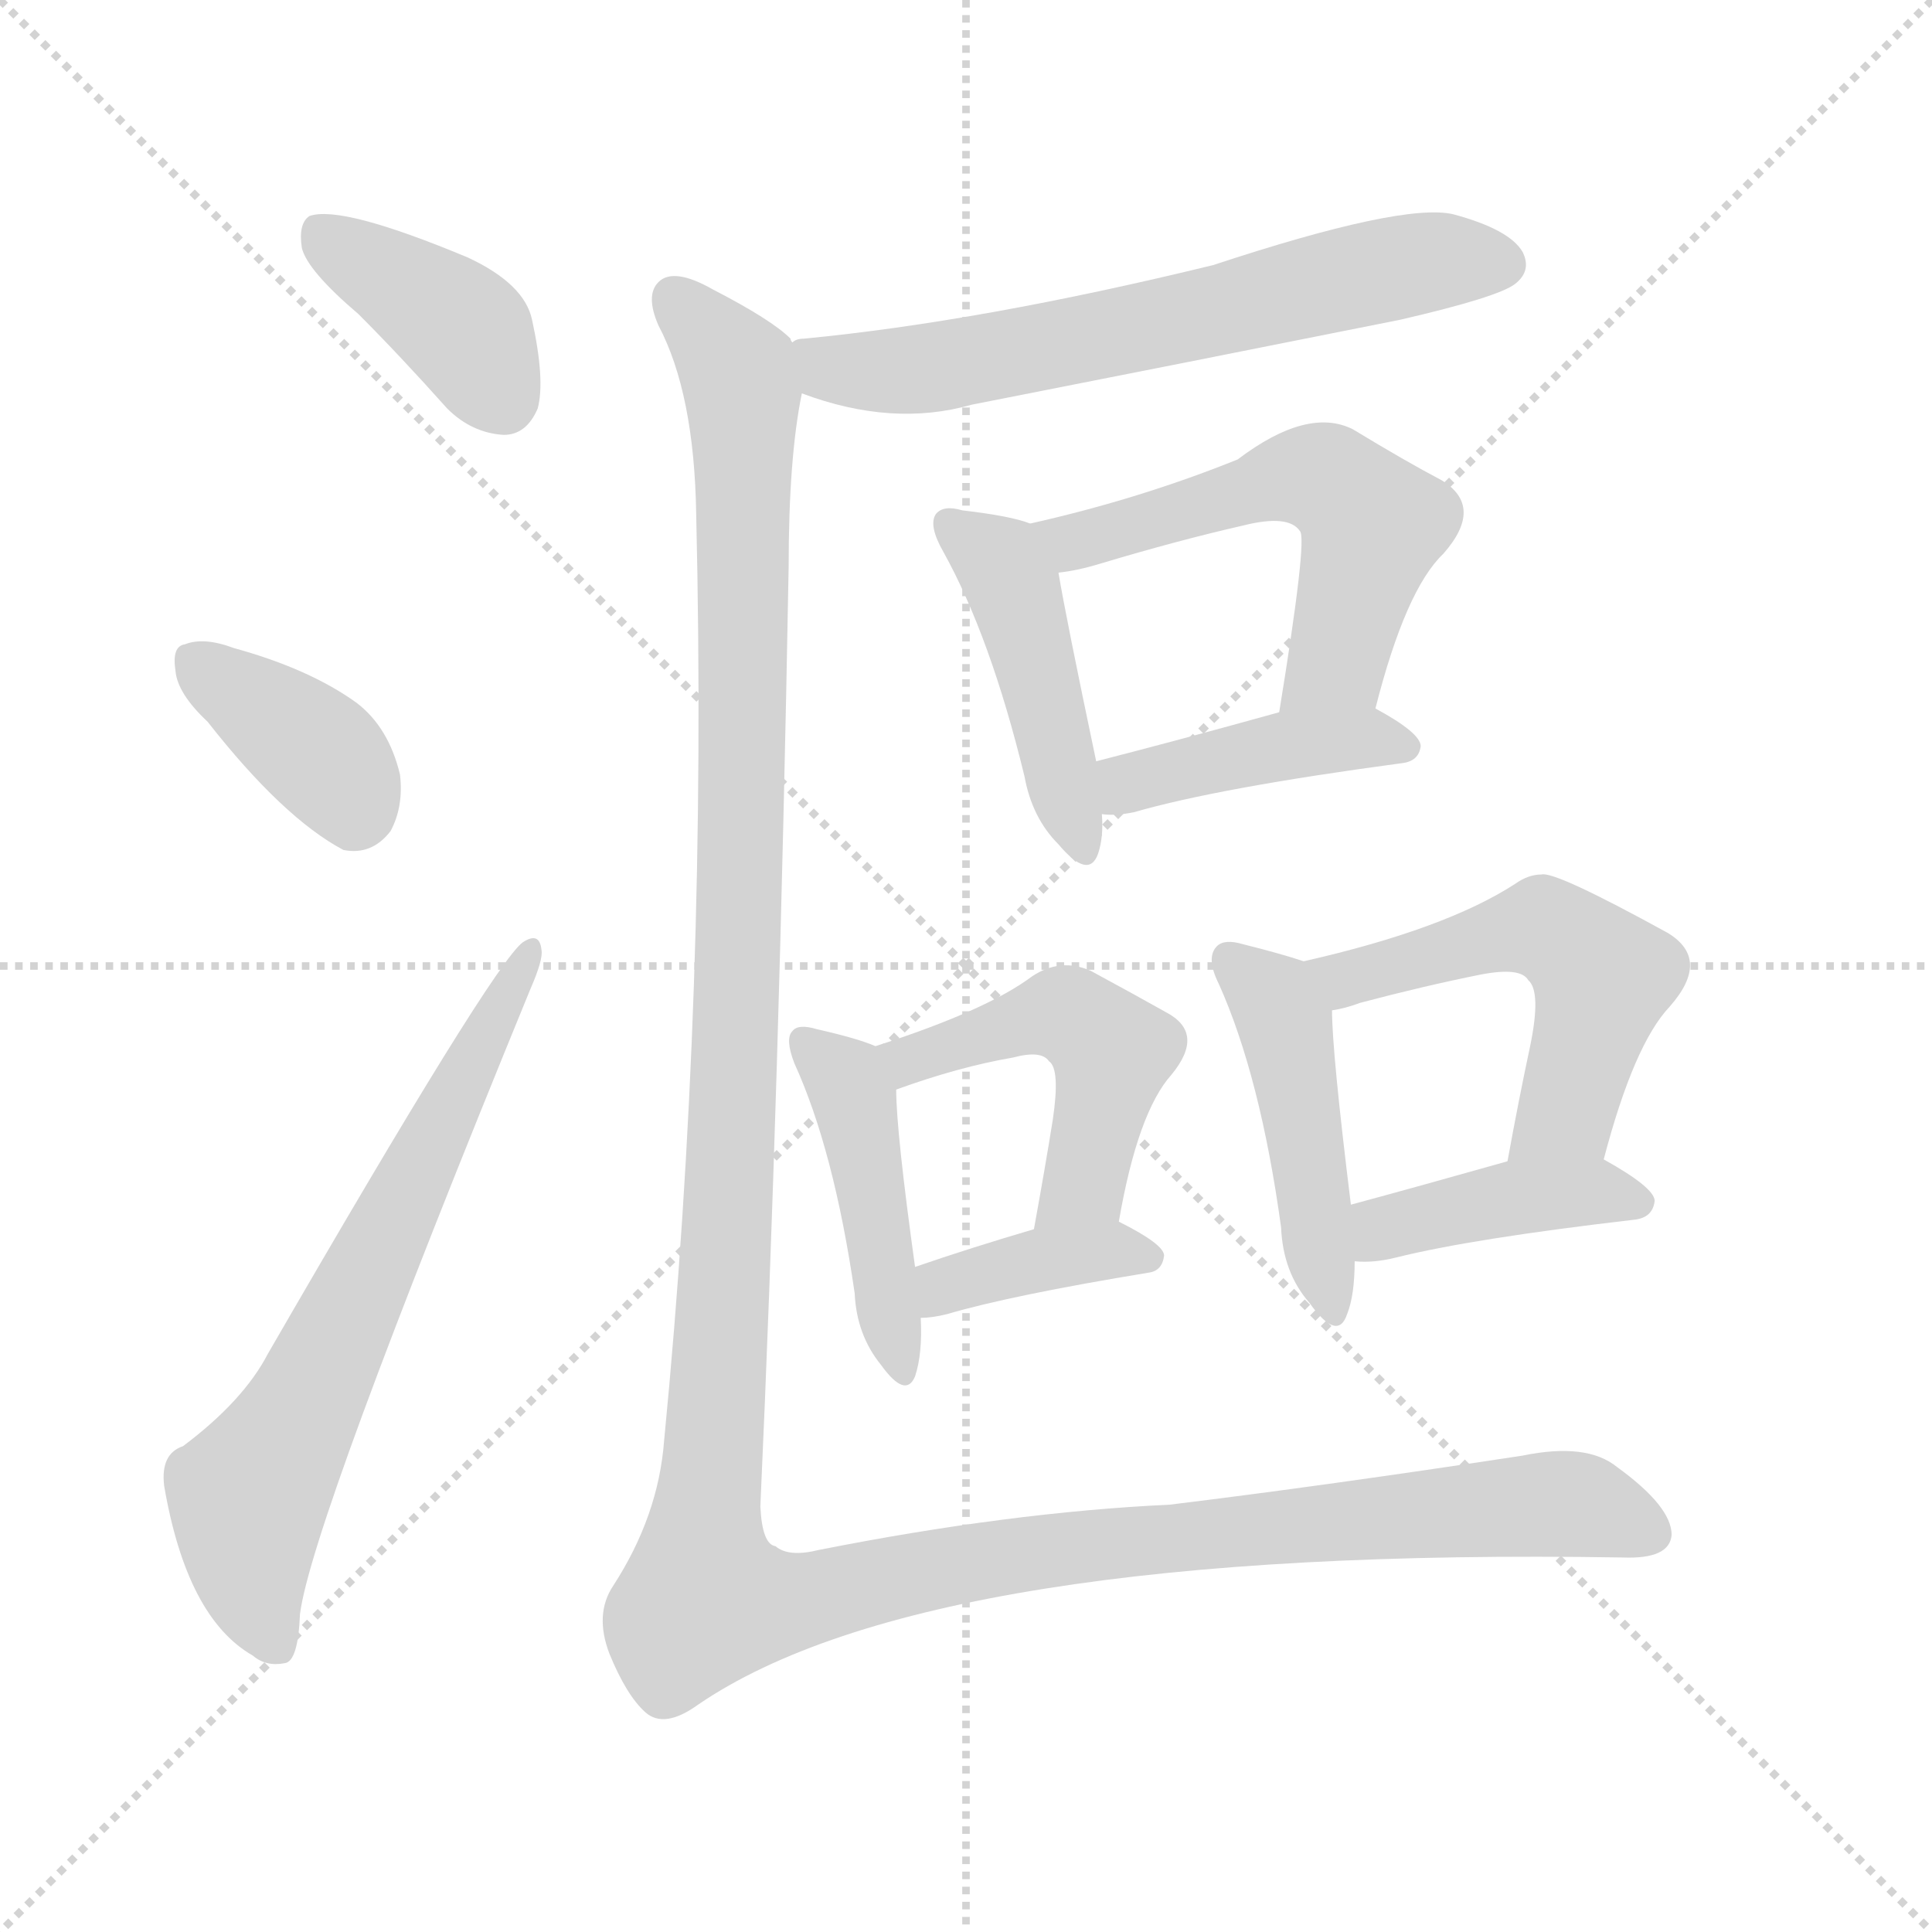
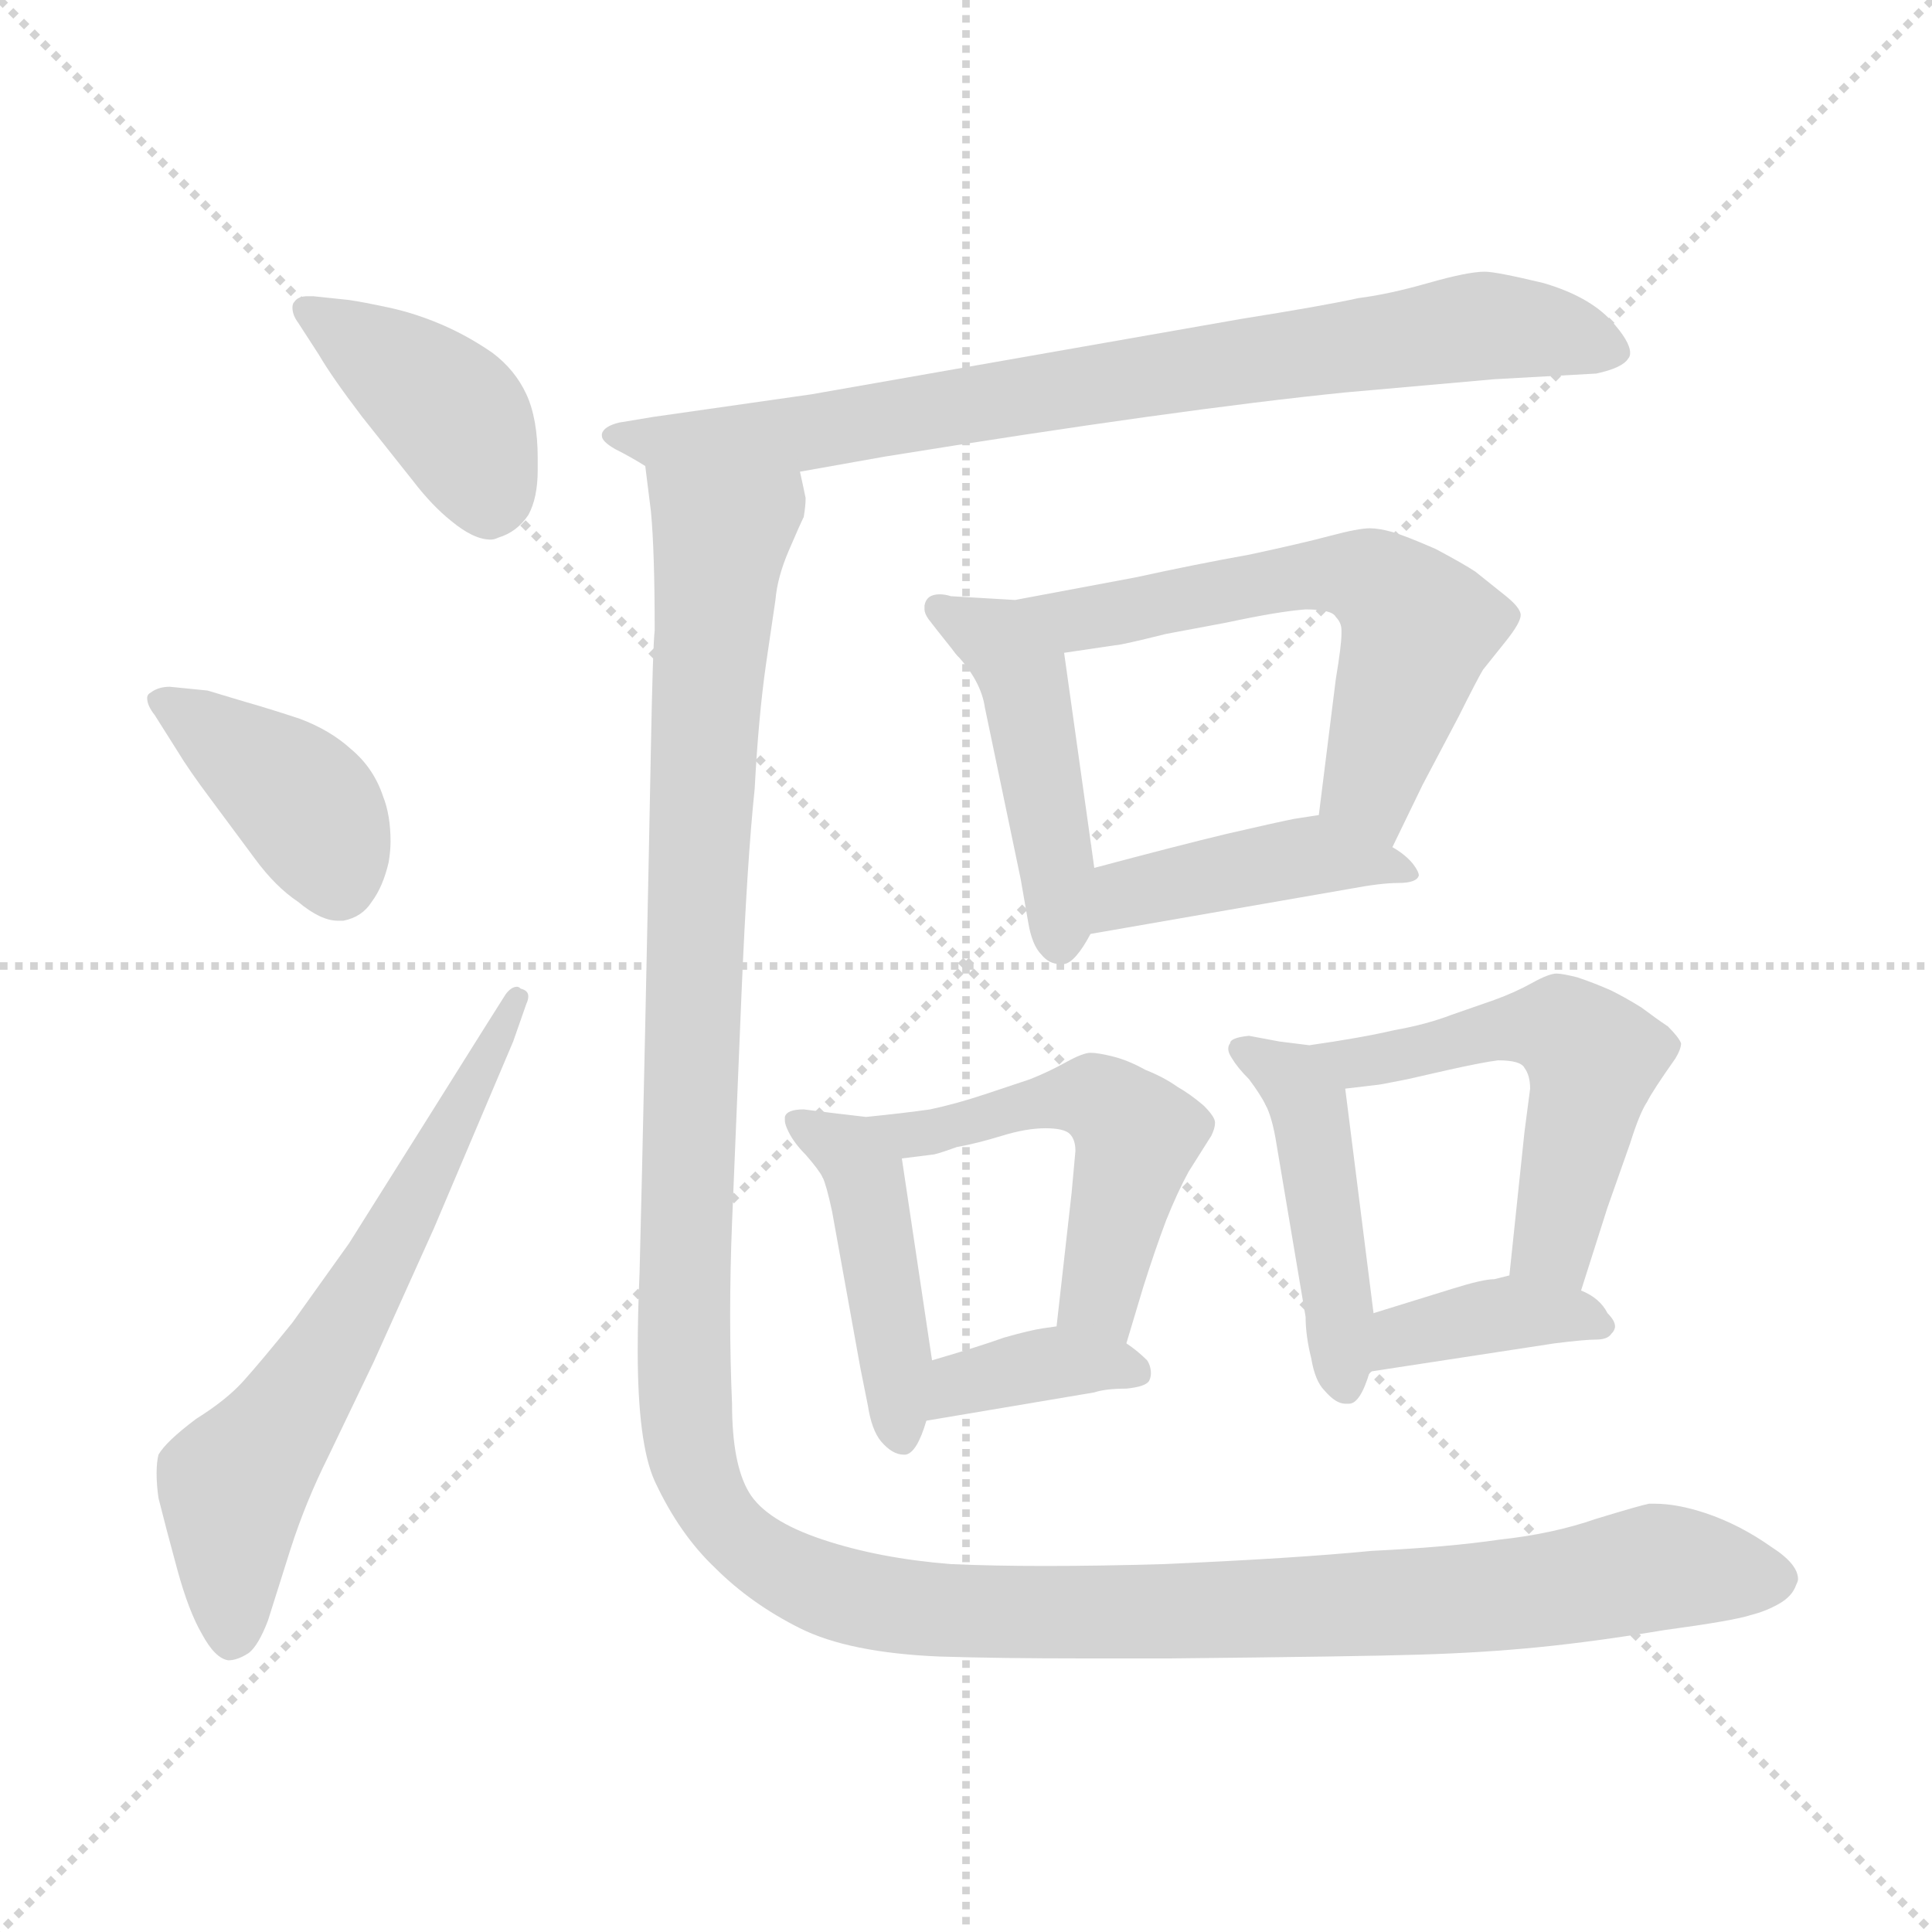
<svg xmlns="http://www.w3.org/2000/svg" version="1.1" viewBox="0 0 1024 1024">
  <g stroke="lightgray" stroke-dasharray="1,1" stroke-width="1" transform="scale(4, 4)">
    <line x1="0" y1="0" x2="256" y2="256" />
    <line x1="256" y1="0" x2="0" y2="256" />
    <line x1="128" y1="0" x2="128" y2="256" />
    <line x1="0" y1="128" x2="256" y2="128" />
  </g>
-   <g transform="scale(1.0, -1.0) translate(0.0, -869.50)">
+   <g transform="scale(1.0, -1.0) translate(0.0, -802.00)">
    <style type="text/css">
      
        @keyframes keyframes0 {
          from {
            stroke: blue;
-             stroke-dashoffset: 391;
-             stroke-width: 128;
-           }
-           56% {
+             stroke-dashoffset: 409;
+             stroke-width: 128;
+           }
+           57% {
            animation-timing-function: step-end;
            stroke: blue;
            stroke-dashoffset: 0;
            stroke-width: 128;
          }
          to {
            stroke: black;
            stroke-width: 1024;
          }
        }
        #make-me-a-hanzi-animation-0 {
-           animation: keyframes0 0.568s both;
+           animation: keyframes0 0.583s both;
          animation-delay: 0s;
          animation-timing-function: linear;
        }
      
        @keyframes keyframes1 {
          from {
            stroke: blue;
-             stroke-dashoffset: 372;
+             stroke-dashoffset: 400;
+             stroke-width: 128;
+           }
+           57% {
+             animation-timing-function: step-end;
+             stroke: blue;
+             stroke-dashoffset: 0;
+             stroke-width: 128;
+           }
+           to {
+             stroke: black;
+             stroke-width: 1024;
+           }
+         }
+         #make-me-a-hanzi-animation-1 {
+           animation: keyframes1 0.576s both;
+           animation-delay: 0.583s;
+           animation-timing-function: linear;
+         }
+       
+         @keyframes keyframes2 {
+           from {
+             stroke: blue;
+             stroke-dashoffset: 636;
+             stroke-width: 128;
+           }
+           67% {
+             animation-timing-function: step-end;
+             stroke: blue;
+             stroke-dashoffset: 0;
+             stroke-width: 128;
+           }
+           to {
+             stroke: black;
+             stroke-width: 1024;
+           }
+         }
+         #make-me-a-hanzi-animation-2 {
+           animation: keyframes2 0.768s both;
+           animation-delay: 1.158s;
+           animation-timing-function: linear;
+         }
+       
+         @keyframes keyframes3 {
+           from {
+             stroke: blue;
+             stroke-dashoffset: 793;
+             stroke-width: 128;
+           }
+           72% {
+             animation-timing-function: step-end;
+             stroke: blue;
+             stroke-dashoffset: 0;
+             stroke-width: 128;
+           }
+           to {
+             stroke: black;
+             stroke-width: 1024;
+           }
+         }
+         #make-me-a-hanzi-animation-3 {
+           animation: keyframes3 0.895s both;
+           animation-delay: 1.926s;
+           animation-timing-function: linear;
+         }
+       
+         @keyframes keyframes4 {
+           from {
+             stroke: blue;
+             stroke-dashoffset: 427;
+             stroke-width: 128;
+           }
+           58% {
+             animation-timing-function: step-end;
+             stroke: blue;
+             stroke-dashoffset: 0;
+             stroke-width: 128;
+           }
+           to {
+             stroke: black;
+             stroke-width: 1024;
+           }
+         }
+         #make-me-a-hanzi-animation-4 {
+           animation: keyframes4 0.597s both;
+           animation-delay: 2.821s;
+           animation-timing-function: linear;
+         }
+       
+         @keyframes keyframes5 {
+           from {
+             stroke: blue;
+             stroke-dashoffset: 639;
+             stroke-width: 128;
+           }
+           68% {
+             animation-timing-function: step-end;
+             stroke: blue;
+             stroke-dashoffset: 0;
+             stroke-width: 128;
+           }
+           to {
+             stroke: black;
+             stroke-width: 1024;
+           }
+         }
+         #make-me-a-hanzi-animation-5 {
+           animation: keyframes5 0.77s both;
+           animation-delay: 3.419s;
+           animation-timing-function: linear;
+         }
+       
+         @keyframes keyframes6 {
+           from {
+             stroke: blue;
+             stroke-dashoffset: 428;
+             stroke-width: 128;
+           }
+           58% {
+             animation-timing-function: step-end;
+             stroke: blue;
+             stroke-dashoffset: 0;
+             stroke-width: 128;
+           }
+           to {
+             stroke: black;
+             stroke-width: 1024;
+           }
+         }
+         #make-me-a-hanzi-animation-6 {
+           animation: keyframes6 0.598s both;
+           animation-delay: 4.189s;
+           animation-timing-function: linear;
+         }
+       
+         @keyframes keyframes7 {
+           from {
+             stroke: blue;
+             stroke-dashoffset: 406;
+             stroke-width: 128;
+           }
+           57% {
+             animation-timing-function: step-end;
+             stroke: blue;
+             stroke-dashoffset: 0;
+             stroke-width: 128;
+           }
+           to {
+             stroke: black;
+             stroke-width: 1024;
+           }
+         }
+         #make-me-a-hanzi-animation-7 {
+           animation: keyframes7 0.58s both;
+           animation-delay: 4.787s;
+           animation-timing-function: linear;
+         }
+       
+         @keyframes keyframes8 {
+           from {
+             stroke: blue;
+             stroke-dashoffset: 556;
+             stroke-width: 128;
+           }
+           64% {
+             animation-timing-function: step-end;
+             stroke: blue;
+             stroke-dashoffset: 0;
+             stroke-width: 128;
+           }
+           to {
+             stroke: black;
+             stroke-width: 1024;
+           }
+         }
+         #make-me-a-hanzi-animation-8 {
+           animation: keyframes8 0.702s both;
+           animation-delay: 5.368s;
+           animation-timing-function: linear;
+         }
+       
+         @keyframes keyframes9 {
+           from {
+             stroke: blue;
+             stroke-dashoffset: 367;
+             stroke-width: 128;
+           }
+           54% {
+             animation-timing-function: step-end;
+             stroke: blue;
+             stroke-dashoffset: 0;
+             stroke-width: 128;
+           }
+           to {
+             stroke: black;
+             stroke-width: 1024;
+           }
+         }
+         #make-me-a-hanzi-animation-9 {
+           animation: keyframes9 0.549s both;
+           animation-delay: 6.07s;
+           animation-timing-function: linear;
+         }
+       
+         @keyframes keyframes10 {
+           from {
+             stroke: blue;
+             stroke-dashoffset: 415;
+             stroke-width: 128;
+           }
+           57% {
+             animation-timing-function: step-end;
+             stroke: blue;
+             stroke-dashoffset: 0;
+             stroke-width: 128;
+           }
+           to {
+             stroke: black;
+             stroke-width: 1024;
+           }
+         }
+         #make-me-a-hanzi-animation-10 {
+           animation: keyframes10 0.588s both;
+           animation-delay: 6.619s;
+           animation-timing-function: linear;
+         }
+       
+         @keyframes keyframes11 {
+           from {
+             stroke: blue;
+             stroke-dashoffset: 572;
+             stroke-width: 128;
+           }
+           65% {
+             animation-timing-function: step-end;
+             stroke: blue;
+             stroke-dashoffset: 0;
+             stroke-width: 128;
+           }
+           to {
+             stroke: black;
+             stroke-width: 1024;
+           }
+         }
+         #make-me-a-hanzi-animation-11 {
+           animation: keyframes11 0.715s both;
+           animation-delay: 7.206s;
+           animation-timing-function: linear;
+         }
+       
+         @keyframes keyframes12 {
+           from {
+             stroke: blue;
+             stroke-dashoffset: 380;
            stroke-width: 128;
          }
          55% {
            animation-timing-function: step-end;
            stroke: blue;
            stroke-dashoffset: 0;
            stroke-width: 128;
          }
          to {
            stroke: black;
            stroke-width: 1024;
          }
        }
-         #make-me-a-hanzi-animation-1 {
-           animation: keyframes1 0.553s both;
-           animation-delay: 0.568s;
-           animation-timing-function: linear;
-         }
-       
-         @keyframes keyframes2 {
-           from {
-             stroke: blue;
-             stroke-dashoffset: 661;
-             stroke-width: 128;
-           }
-           68% {
-             animation-timing-function: step-end;
-             stroke: blue;
-             stroke-dashoffset: 0;
-             stroke-width: 128;
-           }
-           to {
-             stroke: black;
-             stroke-width: 1024;
-           }
-         }
-         #make-me-a-hanzi-animation-2 {
-           animation: keyframes2 0.788s both;
-           animation-delay: 1.121s;
-           animation-timing-function: linear;
-         }
-       
-         @keyframes keyframes3 {
-           from {
-             stroke: blue;
-             stroke-dashoffset: 635;
-             stroke-width: 128;
-           }
-           67% {
-             animation-timing-function: step-end;
-             stroke: blue;
-             stroke-dashoffset: 0;
-             stroke-width: 128;
-           }
-           to {
-             stroke: black;
-             stroke-width: 1024;
-           }
-         }
-         #make-me-a-hanzi-animation-3 {
-           animation: keyframes3 0.767s both;
-           animation-delay: 1.909s;
-           animation-timing-function: linear;
-         }
-       
-         @keyframes keyframes4 {
-           from {
-             stroke: blue;
-             stroke-dashoffset: 444;
-             stroke-width: 128;
-           }
-           59% {
-             animation-timing-function: step-end;
-             stroke: blue;
-             stroke-dashoffset: 0;
-             stroke-width: 128;
-           }
-           to {
-             stroke: black;
-             stroke-width: 1024;
-           }
-         }
-         #make-me-a-hanzi-animation-4 {
-           animation: keyframes4 0.611s both;
-           animation-delay: 2.676s;
-           animation-timing-function: linear;
-         }
-       
-         @keyframes keyframes5 {
-           from {
-             stroke: blue;
-             stroke-dashoffset: 548;
-             stroke-width: 128;
-           }
-           64% {
-             animation-timing-function: step-end;
-             stroke: blue;
-             stroke-dashoffset: 0;
-             stroke-width: 128;
-           }
-           to {
-             stroke: black;
-             stroke-width: 1024;
-           }
-         }
-         #make-me-a-hanzi-animation-5 {
-           animation: keyframes5 0.696s both;
-           animation-delay: 3.287s;
-           animation-timing-function: linear;
-         }
-       
-         @keyframes keyframes6 {
-           from {
-             stroke: blue;
-             stroke-dashoffset: 418;
-             stroke-width: 128;
-           }
-           58% {
-             animation-timing-function: step-end;
-             stroke: blue;
-             stroke-dashoffset: 0;
-             stroke-width: 128;
-           }
-           to {
-             stroke: black;
-             stroke-width: 1024;
-           }
-         }
-         #make-me-a-hanzi-animation-6 {
-           animation: keyframes6 0.59s both;
-           animation-delay: 3.983s;
-           animation-timing-function: linear;
-         }
-       
-         @keyframes keyframes7 {
-           from {
-             stroke: blue;
-             stroke-dashoffset: 440;
-             stroke-width: 128;
-           }
-           59% {
-             animation-timing-function: step-end;
-             stroke: blue;
-             stroke-dashoffset: 0;
-             stroke-width: 128;
-           }
-           to {
-             stroke: black;
-             stroke-width: 1024;
-           }
-         }
-         #make-me-a-hanzi-animation-7 {
-           animation: keyframes7 0.608s both;
-           animation-delay: 4.573s;
-           animation-timing-function: linear;
-         }
-       
-         @keyframes keyframes8 {
-           from {
-             stroke: blue;
-             stroke-dashoffset: 478;
-             stroke-width: 128;
-           }
-           61% {
-             animation-timing-function: step-end;
-             stroke: blue;
-             stroke-dashoffset: 0;
-             stroke-width: 128;
-           }
-           to {
-             stroke: black;
-             stroke-width: 1024;
-           }
-         }
-         #make-me-a-hanzi-animation-8 {
-           animation: keyframes8 0.639s both;
-           animation-delay: 5.181s;
-           animation-timing-function: linear;
-         }
-       
-         @keyframes keyframes9 {
-           from {
-             stroke: blue;
-             stroke-dashoffset: 378;
-             stroke-width: 128;
-           }
-           55% {
-             animation-timing-function: step-end;
-             stroke: blue;
-             stroke-dashoffset: 0;
-             stroke-width: 128;
-           }
-           to {
-             stroke: black;
-             stroke-width: 1024;
-           }
-         }
-         #make-me-a-hanzi-animation-9 {
-           animation: keyframes9 0.558s both;
-           animation-delay: 5.82s;
-           animation-timing-function: linear;
-         }
-       
-         @keyframes keyframes10 {
-           from {
-             stroke: blue;
-             stroke-dashoffset: 452;
-             stroke-width: 128;
-           }
-           60% {
-             animation-timing-function: step-end;
-             stroke: blue;
-             stroke-dashoffset: 0;
-             stroke-width: 128;
-           }
-           to {
-             stroke: black;
-             stroke-width: 1024;
-           }
-         }
-         #make-me-a-hanzi-animation-10 {
-           animation: keyframes10 0.618s both;
-           animation-delay: 6.378s;
-           animation-timing-function: linear;
-         }
-       
-         @keyframes keyframes11 {
-           from {
-             stroke: blue;
-             stroke-dashoffset: 526;
-             stroke-width: 128;
-           }
-           63% {
-             animation-timing-function: step-end;
-             stroke: blue;
-             stroke-dashoffset: 0;
-             stroke-width: 128;
-           }
-           to {
-             stroke: black;
-             stroke-width: 1024;
-           }
-         }
-         #make-me-a-hanzi-animation-11 {
-           animation: keyframes11 0.678s both;
-           animation-delay: 6.996s;
-           animation-timing-function: linear;
-         }
-       
-         @keyframes keyframes12 {
-           from {
-             stroke: blue;
-             stroke-dashoffset: 407;
-             stroke-width: 128;
-           }
-           57% {
-             animation-timing-function: step-end;
-             stroke: blue;
-             stroke-dashoffset: 0;
-             stroke-width: 128;
-           }
-           to {
-             stroke: black;
-             stroke-width: 1024;
-           }
-         }
        #make-me-a-hanzi-animation-12 {
-           animation: keyframes12 0.581s both;
-           animation-delay: 7.674s;
+           animation: keyframes12 0.559s both;
+           animation-delay: 7.922s;
          animation-timing-function: linear;
        }
      
        @keyframes keyframes13 {
          from {
            stroke: blue;
-             stroke-dashoffset: 1463;
+             stroke-dashoffset: 1450;
            stroke-width: 128;
          }
          83% {
            animation-timing-function: step-end;
            stroke: blue;
            stroke-dashoffset: 0;
            stroke-width: 128;
          }
          to {
            stroke: black;
            stroke-width: 1024;
          }
        }
        #make-me-a-hanzi-animation-13 {
-           animation: keyframes13 1.441s both;
-           animation-delay: 8.255s;
+           animation: keyframes13 1.43s both;
+           animation-delay: 8.481s;
          animation-timing-function: linear;
        }
      
    </style>
-     <path d="M 190 703 Q 212 681 237 653 Q 250 640 267 639 Q 279 639 285 653 Q 289 668 282 700 Q 278 719 248 733 Q 181 761 164 755 Q 158 751 160 738 Q 163 726 190 703 Z" fill="lightgray" />
-     <path d="M 110 487 Q 150 436 182 419 Q 197 416 207 429 Q 214 442 212 459 Q 206 484 189 497 Q 164 515 124 526 Q 108 532 98 528 Q 91 527 93 514 Q 94 502 110 487 Z" fill="lightgray" />
-     <path d="M 97 103 Q 85 99 87 82 Q 99 12 134 -8 Q 141 -14 151 -12 Q 158 -11 159 14 Q 165 62 281 345 Q 288 361 287 366 Q 286 376 277 370 Q 261 358 142 152 Q 129 127 97 103 Z" fill="lightgray" />
-     <path d="M 425 661 Q 473 643 515 655 Q 627 677 742 700 Q 794 712 803 719 Q 812 726 807 736 Q 800 748 770 756 Q 743 762 643 729 Q 520 699 426 690 Q 422 690 420 688 C 391 682 397 671 425 661 Z" fill="lightgray" />
-     <path d="M 546 592 Q 536 596 510 599 Q 500 602 496 597 Q 492 591 500 577 Q 525 532 543 458 Q 547 436 561 422 Q 577 403 582 417 Q 585 426 584 438 L 581 466 Q 565 542 561 566 C 557 588 557 588 546 592 Z" fill="lightgray" />
-     <path d="M 729 494 Q 745 557 765 576 Q 787 601 764 615 Q 745 625 717 642 Q 693 654 656 626 Q 604 605 546 592 C 517 585 531 561 561 566 Q 571 567 584 571 Q 624 583 659 591 Q 683 597 689 588 Q 693 584 678 492 C 673 462 721 465 729 494 Z" fill="lightgray" />
-     <path d="M 584 438 Q 591 437 601 439 Q 646 452 743 465 Q 752 466 753 474 Q 753 481 729 494 C 714 502 707 500 678 492 Q 624 477 581 466 C 552 459 554 440 584 438 Z" fill="lightgray" />
-     <path d="M 464 315 Q 455 319 433 324 Q 423 327 420 323 Q 416 319 421 306 Q 442 260 453 184 Q 454 162 467 146 Q 480 128 485 140 Q 489 152 488 171 L 485 198 Q 475 270 475 292 C 475 311 475 311 464 315 Z" fill="lightgray" />
-     <path d="M 593 222 Q 603 280 621 300 Q 639 322 618 333 Q 602 342 578 355 Q 562 362 547 352 Q 523 334 464 315 C 435 306 447 282 475 292 Q 508 304 537 309 Q 552 313 556 307 Q 562 303 558 276 Q 554 251 548 218 C 543 188 588 192 593 222 Z" fill="lightgray" />
-     <path d="M 488 171 Q 494 171 502 173 Q 536 183 609 195 Q 616 196 617 204 Q 617 210 593 222 C 581 228 577 227 548 218 Q 514 208 485 198 C 457 188 458 169 488 171 Z" fill="lightgray" />
-     <path d="M 691 360 Q 679 364 659 369 Q 649 372 645 368 Q 639 362 646 348 Q 668 299 679 219 Q 680 195 694 179 Q 709 158 714 173 Q 718 183 718 201 L 716 231 Q 706 312 706 334 C 705 355 705 355 691 360 Z" fill="lightgray" />
-     <path d="M 850 255 Q 866 316 885 336 Q 907 361 884 375 Q 824 408 817 406 Q 810 406 803 401 Q 766 377 691 360 C 662 353 677 327 706 334 Q 713 335 721 338 Q 755 347 785 353 Q 806 357 810 350 Q 817 344 811 315 Q 805 287 799 254 C 794 224 842 226 850 255 Z" fill="lightgray" />
-     <path d="M 718 201 Q 728 200 740 203 Q 780 213 866 223 Q 876 224 877 233 Q 877 240 850 255 C 834 264 828 262 799 254 Q 753 241 716 231 C 687 223 688 202 718 201 Z" fill="lightgray" />
-     <path d="M 420 688 Q 419 689 419 690 Q 409 700 378 716 Q 357 728 349 720 Q 342 713 349 697 Q 368 661 369 597 Q 375 342 352 106 Q 349 66 325 29 Q 315 14 323 -7 Q 332 -29 342 -38 Q 352 -47 370 -34 Q 493 50 860 44 Q 885 43 886 56 Q 886 71 857 92 Q 841 105 807 98 Q 702 82 620 72 Q 535 68 434 48 Q 418 44 411 50 Q 404 51 403 71 Q 413 291 418 569 Q 418 627 425 661 C 428 682 428 682 420 688 Z" fill="lightgray" />
+     <path d="M 169 614 Q 176 602 192 581 L 219 547 Q 229 534 239 526 Q 251 516 260 516 Q 262 516 264 517 Q 274 520 280 529 Q 285 538 285 553 L 285 559 Q 285 580 279 593 Q 273 606 261 615 Q 248 624 234 630 Q 220 636 206 639 Q 192 642 185 643 L 166 645 L 163 645 Q 158 645 156 642 Q 155 641 155 639 Q 155 635 158 631 L 169 614 Z" fill="lightgray" />
+     <path d="M 94 404 Q 100 394 112 378 L 135 347 Q 146 332 158 324 Q 170 314 179 314 L 182 314 Q 192 316 197 324 Q 203 332 206 345 Q 207 351 207 356 Q 207 370 203 380 Q 198 395 186 405 Q 175 415 159 421 Q 144 426 130 430 L 110 436 L 90 438 Q 84 438 80 435 Q 78 434 78 432 Q 78 428 82 423 L 94 404 Z" fill="lightgray" />
+     <path d="M 256 256 L 224 205 L 185 143 L 155 101 Q 138 80 129 70 Q 120 60 104 50 Q 88 38 84 31 Q 83 27 83 21 Q 83 15 84 8 Q 88 -8 94 -30 Q 100 -52 107 -64 Q 114 -77 121 -78 Q 126 -78 132 -74 Q 137 -70 142 -57 L 154 -19 Q 162 6 174 30 L 198 80 L 230 151 L 258 217 L 272 250 L 279 270 Q 280 272 280 274 Q 280 277 276 278 Q 275 279 274 279 Q 271 279 268 275 L 256 256 Z" fill="lightgray" />
+     <path d="M 424 552 L 469 560 Q 624 585 713 594 L 792 601 L 846 604 Q 860 607 863 612 Q 864 613 864 615 Q 864 621 854 632 Q 842 645 818 652 Q 793 658 787 658 Q 778 658 757 652 Q 736 646 720 644 Q 702 640 658 633 L 430 593 L 346 581 L 328 578 Q 320 576 319 572 L 319 571 Q 319 568 326 564 Q 334 560 342 555 L 424 552 Z" fill="lightgray" />
+     <path d="M 507 455 Q 520 441 522 427 L 541 336 L 545 313 Q 547 301 552 296 Q 556 291 562 291 L 564 291 Q 570 292 578 307 L 580 342 L 564 456 C 560 486 487 478 507 455 Z" fill="lightgray" />
+     <path d="M 738 353 L 754 386 L 773 422 Q 783 442 786 447 L 798 462 Q 806 472 806 476 Q 806 480 797 487 L 782 499 Q 776 503 761 511 Q 745 518 738 520 Q 731 522 726 522 Q 720 522 705 518 Q 690 514 662 508 Q 634 503 602 496 L 538 484 L 504 486 Q 501 487 498 487 Q 491 487 490 481 L 490 479 Q 490 477 492 474 Q 495 470 507 455 C 512 448 534 452 564 456 L 591 460 Q 594 460 618 466 L 650 472 Q 678 478 692 479 Q 706 479 708 475 Q 711 472 711 468 L 711 466 Q 711 460 708 442 L 699 370 C 695 340 725 326 738 353 Z" fill="lightgray" />
+     <path d="M 578 307 L 716 331 Q 732 334 741 334 Q 751 334 752 338 Q 752 340 749 344 Q 745 349 738 353 C 713 369 709 372 699 370 L 686 368 Q 676 366 650 360 Q 625 354 580 342 C 551 334 548 302 578 307 Z" fill="lightgray" />
+     <path d="M 436 178 Q 438 174 441 160 L 456 77 L 460 57 Q 462 44 467 38 Q 473 31 479 31 L 480 31 Q 486 32 491 49 L 494 81 L 478 188 C 474 218 426 206 436 178 Z" fill="lightgray" />
+     <path d="M 597 90 L 606 120 Q 612 139 618 155 Q 624 170 630 181 L 642 200 Q 644 204 644 207 Q 644 210 638 216 Q 631 222 624 226 Q 617 231 607 235 Q 598 240 590 242 Q 582 244 578 244 Q 574 244 565 239 Q 556 234 546 230 L 522 222 Q 507 217 493 214 Q 479 212 459 210 L 442 212 L 426 214 Q 417 214 416 210 L 416 208 Q 416 206 418 202 Q 421 196 427 190 Q 434 182 436 178 C 439 174 448 184 478 188 L 494 190 Q 496 190 507 194 Q 518 196 531 200 Q 544 204 554 204 Q 564 204 567 201 Q 570 198 570 192 L 568 170 L 560 99 C 557 69 588 61 597 90 Z" fill="lightgray" />
+     <path d="M 491 49 L 580 64 Q 586 66 597 66 Q 607 67 609 70 Q 610 72 610 74 Q 610 78 608 81 Q 603 86 597 90 C 580 102 580 102 560 99 L 553 98 Q 546 97 532 93 Q 518 88 494 81 C 465 73 461 44 491 49 Z" fill="lightgray" />
+     <path d="M 671 216 Q 674 210 676 199 L 692 104 Q 692 94 695 82 Q 697 70 702 65 Q 708 58 713 58 L 715 58 Q 721 58 726 75 L 728 106 L 713 225 C 709 255 660 244 671 216 Z" fill="lightgray" />
+     <path d="M 838 118 L 852 162 L 864 196 Q 869 212 873 218 Q 876 224 888 241 Q 891 246 891 249 Q 890 252 884 258 Q 878 262 870 268 Q 862 273 854 277 Q 845 281 836 284 Q 828 286 825 286 Q 821 286 812 281 Q 803 276 792 272 L 769 264 Q 756 259 739 256 Q 722 252 694 248 L 678 250 L 662 253 Q 652 252 652 249 Q 651 248 651 246 Q 651 244 653 241 Q 656 236 662 230 Q 668 222 671 216 C 673 212 683 221 713 225 L 730 227 Q 731 227 746 230 L 768 235 Q 786 239 794 240 Q 806 240 808 236 Q 811 232 811 225 L 808 202 L 800 126 C 797 96 829 89 838 118 Z" fill="lightgray" />
+     <path d="M 726 75 L 824 90 Q 840 92 846 92 Q 852 92 854 95 Q 856 97 856 99 Q 856 102 852 106 Q 848 114 838 118 L 800 126 L 792 124 Q 786 124 770 119 L 728 106 C 699 97 696 70 726 75 Z" fill="lightgray" />
+     <path d="M 342 555 L 345 531 Q 347 510 347 468 Q 346 459 345 406 Q 344 352 342 259 Q 340 166 339 128 Q 338 105 338 86 Q 338 37 347 17 Q 360 -11 379 -29 Q 398 -48 424 -61 Q 450 -74 498 -76 Q 530 -77 574 -77 L 620 -77 Q 720 -76 752 -75 Q 786 -74 816 -71 Q 846 -68 882 -62 Q 919 -57 928 -54 Q 936 -52 943 -48 Q 950 -44 952 -38 Q 953 -36 953 -35 Q 953 -27 939 -18 Q 922 -6 904 0 Q 889 5 877 5 L 874 5 Q 869 4 846 -3 Q 823 -11 795 -14 Q 768 -18 727 -20 Q 686 -24 617 -27 Q 583 -28 554 -28 Q 526 -28 504 -27 Q 466 -24 436 -14 Q 406 -4 397 11 Q 388 26 388 58 Q 387 81 387 105 Q 387 129 388 154 L 393 275 Q 396 346 400 384 Q 402 422 406 450 L 411 484 Q 412 496 418 510 Q 424 524 426 528 Q 427 534 427 538 Q 426 543 424 552 C 426 582 339 585 342 555 Z" fill="lightgray" />
    <clipPath id="make-me-a-hanzi-clip-0">
-       <path d="M 190 703 Q 212 681 237 653 Q 250 640 267 639 Q 279 639 285 653 Q 289 668 282 700 Q 278 719 248 733 Q 181 761 164 755 Q 158 751 160 738 Q 163 726 190 703 Z" />
-     </clipPath>
-     <path clip-path="url(#make-me-a-hanzi-clip-0)" d="M 169 748 L 240 700 L 266 658" fill="none" id="make-me-a-hanzi-animation-0" stroke-dasharray="263 526" stroke-linecap="round" />
+       <path d="M 169 614 Q 176 602 192 581 L 219 547 Q 229 534 239 526 Q 251 516 260 516 Q 262 516 264 517 Q 274 520 280 529 Q 285 538 285 553 L 285 559 Q 285 580 279 593 Q 273 606 261 615 Q 248 624 234 630 Q 220 636 206 639 Q 192 642 185 643 L 166 645 L 163 645 Q 158 645 156 642 Q 155 641 155 639 Q 155 635 158 631 L 169 614 Z" />
+     </clipPath>
+     <path clip-path="url(#make-me-a-hanzi-clip-0)" d="M 162 638 L 240 583 L 257 549 L 259 530" fill="none" id="make-me-a-hanzi-animation-0" stroke-dasharray="281 562" stroke-linecap="round" />
    <clipPath id="make-me-a-hanzi-clip-1">
-       <path d="M 110 487 Q 150 436 182 419 Q 197 416 207 429 Q 214 442 212 459 Q 206 484 189 497 Q 164 515 124 526 Q 108 532 98 528 Q 91 527 93 514 Q 94 502 110 487 Z" />
-     </clipPath>
-     <path clip-path="url(#make-me-a-hanzi-clip-1)" d="M 105 518 L 171 469 L 187 439" fill="none" id="make-me-a-hanzi-animation-1" stroke-dasharray="244 488" stroke-linecap="round" />
+       <path d="M 94 404 Q 100 394 112 378 L 135 347 Q 146 332 158 324 Q 170 314 179 314 L 182 314 Q 192 316 197 324 Q 203 332 206 345 Q 207 351 207 356 Q 207 370 203 380 Q 198 395 186 405 Q 175 415 159 421 Q 144 426 130 430 L 110 436 L 90 438 Q 84 438 80 435 Q 78 434 78 432 Q 78 428 82 423 L 94 404 Z" />
+     </clipPath>
+     <path clip-path="url(#make-me-a-hanzi-clip-1)" d="M 85 430 L 158 380 L 181 330" fill="none" id="make-me-a-hanzi-animation-1" stroke-dasharray="272 544" stroke-linecap="round" />
    <clipPath id="make-me-a-hanzi-clip-2">
-       <path d="M 97 103 Q 85 99 87 82 Q 99 12 134 -8 Q 141 -14 151 -12 Q 158 -11 159 14 Q 165 62 281 345 Q 288 361 287 366 Q 286 376 277 370 Q 261 358 142 152 Q 129 127 97 103 Z" />
-     </clipPath>
-     <path clip-path="url(#make-me-a-hanzi-clip-2)" d="M 146 -3 L 134 27 L 132 73 L 280 364" fill="none" id="make-me-a-hanzi-animation-2" stroke-dasharray="533 1066" stroke-linecap="round" />
+       <path d="M 256 256 L 224 205 L 185 143 L 155 101 Q 138 80 129 70 Q 120 60 104 50 Q 88 38 84 31 Q 83 27 83 21 Q 83 15 84 8 Q 88 -8 94 -30 Q 100 -52 107 -64 Q 114 -77 121 -78 Q 126 -78 132 -74 Q 137 -70 142 -57 L 154 -19 Q 162 6 174 30 L 198 80 L 230 151 L 258 217 L 272 250 L 279 270 Q 280 272 280 274 Q 280 277 276 278 Q 275 279 274 279 Q 271 279 268 275 L 256 256 Z" />
+     </clipPath>
+     <path clip-path="url(#make-me-a-hanzi-clip-2)" d="M 123 -66 L 123 12 L 181 96 L 273 274" fill="none" id="make-me-a-hanzi-animation-2" stroke-dasharray="508 1016" stroke-linecap="round" />
    <clipPath id="make-me-a-hanzi-clip-3">
-       <path d="M 425 661 Q 473 643 515 655 Q 627 677 742 700 Q 794 712 803 719 Q 812 726 807 736 Q 800 748 770 756 Q 743 762 643 729 Q 520 699 426 690 Q 422 690 420 688 C 391 682 397 671 425 661 Z" />
-     </clipPath>
-     <path clip-path="url(#make-me-a-hanzi-clip-3)" d="M 425 682 L 440 674 L 491 674 L 752 730 L 796 730" fill="none" id="make-me-a-hanzi-animation-3" stroke-dasharray="507 1014" stroke-linecap="round" />
+       <path d="M 424 552 L 469 560 Q 624 585 713 594 L 792 601 L 846 604 Q 860 607 863 612 Q 864 613 864 615 Q 864 621 854 632 Q 842 645 818 652 Q 793 658 787 658 Q 778 658 757 652 Q 736 646 720 644 Q 702 640 658 633 L 430 593 L 346 581 L 328 578 Q 320 576 319 572 L 319 571 Q 319 568 326 564 Q 334 560 342 555 L 424 552 Z" />
+     </clipPath>
+     <path clip-path="url(#make-me-a-hanzi-clip-3)" d="M 326 572 L 349 567 L 418 571 L 773 628 L 817 627 L 856 616" fill="none" id="make-me-a-hanzi-animation-3" stroke-dasharray="665 1330" stroke-linecap="round" />
    <clipPath id="make-me-a-hanzi-clip-4">
-       <path d="M 546 592 Q 536 596 510 599 Q 500 602 496 597 Q 492 591 500 577 Q 525 532 543 458 Q 547 436 561 422 Q 577 403 582 417 Q 585 426 584 438 L 581 466 Q 565 542 561 566 C 557 588 557 588 546 592 Z" />
-     </clipPath>
-     <path clip-path="url(#make-me-a-hanzi-clip-4)" d="M 504 592 L 536 560 L 572 422" fill="none" id="make-me-a-hanzi-animation-4" stroke-dasharray="316 632" stroke-linecap="round" />
+       <path d="M 507 455 Q 520 441 522 427 L 541 336 L 545 313 Q 547 301 552 296 Q 556 291 562 291 L 564 291 Q 570 292 578 307 L 580 342 L 564 456 C 560 486 487 478 507 455 Z" />
+     </clipPath>
+     <path clip-path="url(#make-me-a-hanzi-clip-4)" d="M 514 450 L 529 446 L 545 432 L 563 299" fill="none" id="make-me-a-hanzi-animation-4" stroke-dasharray="299 598" stroke-linecap="round" />
    <clipPath id="make-me-a-hanzi-clip-5">
-       <path d="M 729 494 Q 745 557 765 576 Q 787 601 764 615 Q 745 625 717 642 Q 693 654 656 626 Q 604 605 546 592 C 517 585 531 561 561 566 Q 571 567 584 571 Q 624 583 659 591 Q 683 597 689 588 Q 693 584 678 492 C 673 462 721 465 729 494 Z" />
-     </clipPath>
-     <path clip-path="url(#make-me-a-hanzi-clip-5)" d="M 554 588 L 568 582 L 676 615 L 708 612 L 728 591 L 708 519 L 684 504" fill="none" id="make-me-a-hanzi-animation-5" stroke-dasharray="420 840" stroke-linecap="round" />
+       <path d="M 738 353 L 754 386 L 773 422 Q 783 442 786 447 L 798 462 Q 806 472 806 476 Q 806 480 797 487 L 782 499 Q 776 503 761 511 Q 745 518 738 520 Q 731 522 726 522 Q 720 522 705 518 Q 690 514 662 508 Q 634 503 602 496 L 538 484 L 504 486 Q 501 487 498 487 Q 491 487 490 481 L 490 479 Q 490 477 492 474 Q 495 470 507 455 C 512 448 534 452 564 456 L 591 460 Q 594 460 618 466 L 650 472 Q 678 478 692 479 Q 706 479 708 475 Q 711 472 711 468 L 711 466 Q 711 460 708 442 L 699 370 C 695 340 725 326 738 353 Z" />
+     </clipPath>
+     <path clip-path="url(#make-me-a-hanzi-clip-5)" d="M 497 480 L 514 469 L 542 469 L 690 497 L 728 494 L 751 467 L 726 385 L 734 362" fill="none" id="make-me-a-hanzi-animation-5" stroke-dasharray="511 1022" stroke-linecap="round" />
    <clipPath id="make-me-a-hanzi-clip-6">
-       <path d="M 584 438 Q 591 437 601 439 Q 646 452 743 465 Q 752 466 753 474 Q 753 481 729 494 C 714 502 707 500 678 492 Q 624 477 581 466 C 552 459 554 440 584 438 Z" />
-     </clipPath>
-     <path clip-path="url(#make-me-a-hanzi-clip-6)" d="M 588 446 L 617 460 L 685 475 L 723 479 L 744 474" fill="none" id="make-me-a-hanzi-animation-6" stroke-dasharray="290 580" stroke-linecap="round" />
+       <path d="M 578 307 L 716 331 Q 732 334 741 334 Q 751 334 752 338 Q 752 340 749 344 Q 745 349 738 353 C 713 369 709 372 699 370 L 686 368 Q 676 366 650 360 Q 625 354 580 342 C 551 334 548 302 578 307 Z" />
+     </clipPath>
+     <path clip-path="url(#make-me-a-hanzi-clip-6)" d="M 585 312 L 592 324 L 609 332 L 696 349 L 746 339" fill="none" id="make-me-a-hanzi-animation-6" stroke-dasharray="300 600" stroke-linecap="round" />
    <clipPath id="make-me-a-hanzi-clip-7">
-       <path d="M 464 315 Q 455 319 433 324 Q 423 327 420 323 Q 416 319 421 306 Q 442 260 453 184 Q 454 162 467 146 Q 480 128 485 140 Q 489 152 488 171 L 485 198 Q 475 270 475 292 C 475 311 475 311 464 315 Z" />
-     </clipPath>
-     <path clip-path="url(#make-me-a-hanzi-clip-7)" d="M 427 318 L 453 287 L 477 145" fill="none" id="make-me-a-hanzi-animation-7" stroke-dasharray="312 624" stroke-linecap="round" />
+       <path d="M 436 178 Q 438 174 441 160 L 456 77 L 460 57 Q 462 44 467 38 Q 473 31 479 31 L 480 31 Q 486 32 491 49 L 494 81 L 478 188 C 474 218 426 206 436 178 Z" />
+     </clipPath>
+     <path clip-path="url(#make-me-a-hanzi-clip-7)" d="M 444 177 L 462 162 L 480 37" fill="none" id="make-me-a-hanzi-animation-7" stroke-dasharray="278 556" stroke-linecap="round" />
    <clipPath id="make-me-a-hanzi-clip-8">
-       <path d="M 593 222 Q 603 280 621 300 Q 639 322 618 333 Q 602 342 578 355 Q 562 362 547 352 Q 523 334 464 315 C 435 306 447 282 475 292 Q 508 304 537 309 Q 552 313 556 307 Q 562 303 558 276 Q 554 251 548 218 C 543 188 588 192 593 222 Z" />
-     </clipPath>
-     <path clip-path="url(#make-me-a-hanzi-clip-8)" d="M 475 313 L 491 310 L 554 332 L 566 332 L 585 317 L 588 301 L 575 242 L 555 225" fill="none" id="make-me-a-hanzi-animation-8" stroke-dasharray="350 700" stroke-linecap="round" />
+       <path d="M 597 90 L 606 120 Q 612 139 618 155 Q 624 170 630 181 L 642 200 Q 644 204 644 207 Q 644 210 638 216 Q 631 222 624 226 Q 617 231 607 235 Q 598 240 590 242 Q 582 244 578 244 Q 574 244 565 239 Q 556 234 546 230 L 522 222 Q 507 217 493 214 Q 479 212 459 210 L 442 212 L 426 214 Q 417 214 416 210 L 416 208 Q 416 206 418 202 Q 421 196 427 190 Q 434 182 436 178 C 439 174 448 184 478 188 L 494 190 Q 496 190 507 194 Q 518 196 531 200 Q 544 204 554 204 Q 564 204 567 201 Q 570 198 570 192 L 568 170 L 560 99 C 557 69 588 61 597 90 Z" />
+     </clipPath>
+     <path clip-path="url(#make-me-a-hanzi-clip-8)" d="M 422 209 L 454 196 L 580 221 L 603 200 L 583 118 L 593 99" fill="none" id="make-me-a-hanzi-animation-8" stroke-dasharray="428 856" stroke-linecap="round" />
    <clipPath id="make-me-a-hanzi-clip-9">
-       <path d="M 488 171 Q 494 171 502 173 Q 536 183 609 195 Q 616 196 617 204 Q 617 210 593 222 C 581 228 577 227 548 218 Q 514 208 485 198 C 457 188 458 169 488 171 Z" />
-     </clipPath>
-     <path clip-path="url(#make-me-a-hanzi-clip-9)" d="M 494 179 L 507 191 L 533 198 L 587 207 L 609 203" fill="none" id="make-me-a-hanzi-animation-9" stroke-dasharray="250 500" stroke-linecap="round" />
+       <path d="M 491 49 L 580 64 Q 586 66 597 66 Q 607 67 609 70 Q 610 72 610 74 Q 610 78 608 81 Q 603 86 597 90 C 580 102 580 102 560 99 L 553 98 Q 546 97 532 93 Q 518 88 494 81 C 465 73 461 44 491 49 Z" />
+     </clipPath>
+     <path clip-path="url(#make-me-a-hanzi-clip-9)" d="M 498 54 L 510 68 L 532 75 L 575 80 L 601 74" fill="none" id="make-me-a-hanzi-animation-9" stroke-dasharray="239 478" stroke-linecap="round" />
    <clipPath id="make-me-a-hanzi-clip-10">
-       <path d="M 691 360 Q 679 364 659 369 Q 649 372 645 368 Q 639 362 646 348 Q 668 299 679 219 Q 680 195 694 179 Q 709 158 714 173 Q 718 183 718 201 L 716 231 Q 706 312 706 334 C 705 355 705 355 691 360 Z" />
-     </clipPath>
-     <path clip-path="url(#make-me-a-hanzi-clip-10)" d="M 653 361 L 675 339 L 683 320 L 704 177" fill="none" id="make-me-a-hanzi-animation-10" stroke-dasharray="324 648" stroke-linecap="round" />
+       <path d="M 671 216 Q 674 210 676 199 L 692 104 Q 692 94 695 82 Q 697 70 702 65 Q 708 58 713 58 L 715 58 Q 721 58 726 75 L 728 106 L 713 225 C 709 255 660 244 671 216 Z" />
+     </clipPath>
+     <path clip-path="url(#make-me-a-hanzi-clip-10)" d="M 679 215 L 697 200 L 714 65" fill="none" id="make-me-a-hanzi-animation-10" stroke-dasharray="287 574" stroke-linecap="round" />
    <clipPath id="make-me-a-hanzi-clip-11">
-       <path d="M 850 255 Q 866 316 885 336 Q 907 361 884 375 Q 824 408 817 406 Q 810 406 803 401 Q 766 377 691 360 C 662 353 677 327 706 334 Q 713 335 721 338 Q 755 347 785 353 Q 806 357 810 350 Q 817 344 811 315 Q 805 287 799 254 C 794 224 842 226 850 255 Z" />
-     </clipPath>
-     <path clip-path="url(#make-me-a-hanzi-clip-11)" d="M 701 357 L 713 350 L 810 377 L 826 374 L 841 361 L 850 352 L 830 280 L 805 261" fill="none" id="make-me-a-hanzi-animation-11" stroke-dasharray="398 796" stroke-linecap="round" />
+       <path d="M 838 118 L 852 162 L 864 196 Q 869 212 873 218 Q 876 224 888 241 Q 891 246 891 249 Q 890 252 884 258 Q 878 262 870 268 Q 862 273 854 277 Q 845 281 836 284 Q 828 286 825 286 Q 821 286 812 281 Q 803 276 792 272 L 769 264 Q 756 259 739 256 Q 722 252 694 248 L 678 250 L 662 253 Q 652 252 652 249 Q 651 248 651 246 Q 651 244 653 241 Q 656 236 662 230 Q 668 222 671 216 C 673 212 683 221 713 225 L 730 227 Q 731 227 746 230 L 768 235 Q 786 239 794 240 Q 806 240 808 236 Q 811 232 811 225 L 808 202 L 800 126 C 797 96 829 89 838 118 Z" />
+     </clipPath>
+     <path clip-path="url(#make-me-a-hanzi-clip-11)" d="M 657 246 L 689 234 L 791 256 L 831 255 L 844 240 L 843 228 L 823 142 L 808 133" fill="none" id="make-me-a-hanzi-animation-11" stroke-dasharray="444 888" stroke-linecap="round" />
    <clipPath id="make-me-a-hanzi-clip-12">
-       <path d="M 718 201 Q 728 200 740 203 Q 780 213 866 223 Q 876 224 877 233 Q 877 240 850 255 C 834 264 828 262 799 254 Q 753 241 716 231 C 687 223 688 202 718 201 Z" />
-     </clipPath>
-     <path clip-path="url(#make-me-a-hanzi-clip-12)" d="M 723 209 L 739 221 L 806 235 L 844 238 L 868 232" fill="none" id="make-me-a-hanzi-animation-12" stroke-dasharray="279 558" stroke-linecap="round" />
+       <path d="M 726 75 L 824 90 Q 840 92 846 92 Q 852 92 854 95 Q 856 97 856 99 Q 856 102 852 106 Q 848 114 838 118 L 800 126 L 792 124 Q 786 124 770 119 L 728 106 C 699 97 696 70 726 75 Z" />
+     </clipPath>
+     <path clip-path="url(#make-me-a-hanzi-clip-12)" d="M 732 82 L 744 94 L 782 103 L 836 105 L 849 100" fill="none" id="make-me-a-hanzi-animation-12" stroke-dasharray="252 504" stroke-linecap="round" />
    <clipPath id="make-me-a-hanzi-clip-13">
-       <path d="M 420 688 Q 419 689 419 690 Q 409 700 378 716 Q 357 728 349 720 Q 342 713 349 697 Q 368 661 369 597 Q 375 342 352 106 Q 349 66 325 29 Q 315 14 323 -7 Q 332 -29 342 -38 Q 352 -47 370 -34 Q 493 50 860 44 Q 885 43 886 56 Q 886 71 857 92 Q 841 105 807 98 Q 702 82 620 72 Q 535 68 434 48 Q 418 44 411 50 Q 404 51 403 71 Q 413 291 418 569 Q 418 627 425 661 C 428 682 428 682 420 688 Z" />
-     </clipPath>
-     <path clip-path="url(#make-me-a-hanzi-clip-13)" d="M 357 712 L 391 673 L 395 597 L 389 298 L 372 48 L 376 22 L 421 20 L 585 52 L 768 69 L 839 71 L 873 58" fill="none" id="make-me-a-hanzi-animation-13" stroke-dasharray="1335 2670" stroke-linecap="round" />
+       <path d="M 342 555 L 345 531 Q 347 510 347 468 Q 346 459 345 406 Q 344 352 342 259 Q 340 166 339 128 Q 338 105 338 86 Q 338 37 347 17 Q 360 -11 379 -29 Q 398 -48 424 -61 Q 450 -74 498 -76 Q 530 -77 574 -77 L 620 -77 Q 720 -76 752 -75 Q 786 -74 816 -71 Q 846 -68 882 -62 Q 919 -57 928 -54 Q 936 -52 943 -48 Q 950 -44 952 -38 Q 953 -36 953 -35 Q 953 -27 939 -18 Q 922 -6 904 0 Q 889 5 877 5 L 874 5 Q 869 4 846 -3 Q 823 -11 795 -14 Q 768 -18 727 -20 Q 686 -24 617 -27 Q 583 -28 554 -28 Q 526 -28 504 -27 Q 466 -24 436 -14 Q 406 -4 397 11 Q 388 26 388 58 Q 387 81 387 105 Q 387 129 388 154 L 393 275 Q 396 346 400 384 Q 402 422 406 450 L 411 484 Q 412 496 418 510 Q 424 524 426 528 Q 427 534 427 538 Q 426 543 424 552 C 426 582 339 585 342 555 Z" />
+     </clipPath>
+     <path clip-path="url(#make-me-a-hanzi-clip-13)" d="M 362 545 L 380 515 L 373 500 L 380 471 L 368 436 L 376 404 L 369 385 L 376 363 L 364 341 L 378 307 L 361 287 L 374 245 L 361 231 L 371 185 L 362 143 L 369 130 L 358 107 L 368 81 L 360 66 L 374 31 L 370 -1 L 406 -17 L 410 -32 L 479 -51 L 516 -53 L 529 -46 L 554 -57 L 586 -44 L 597 -53 L 737 -49 L 747 -44 L 767 -48 L 885 -28 L 901 -34 L 911 -29 L 929 -35 L 939 -32" fill="none" id="make-me-a-hanzi-animation-13" stroke-dasharray="1322 2644" stroke-linecap="round" />
  </g>
</svg>
